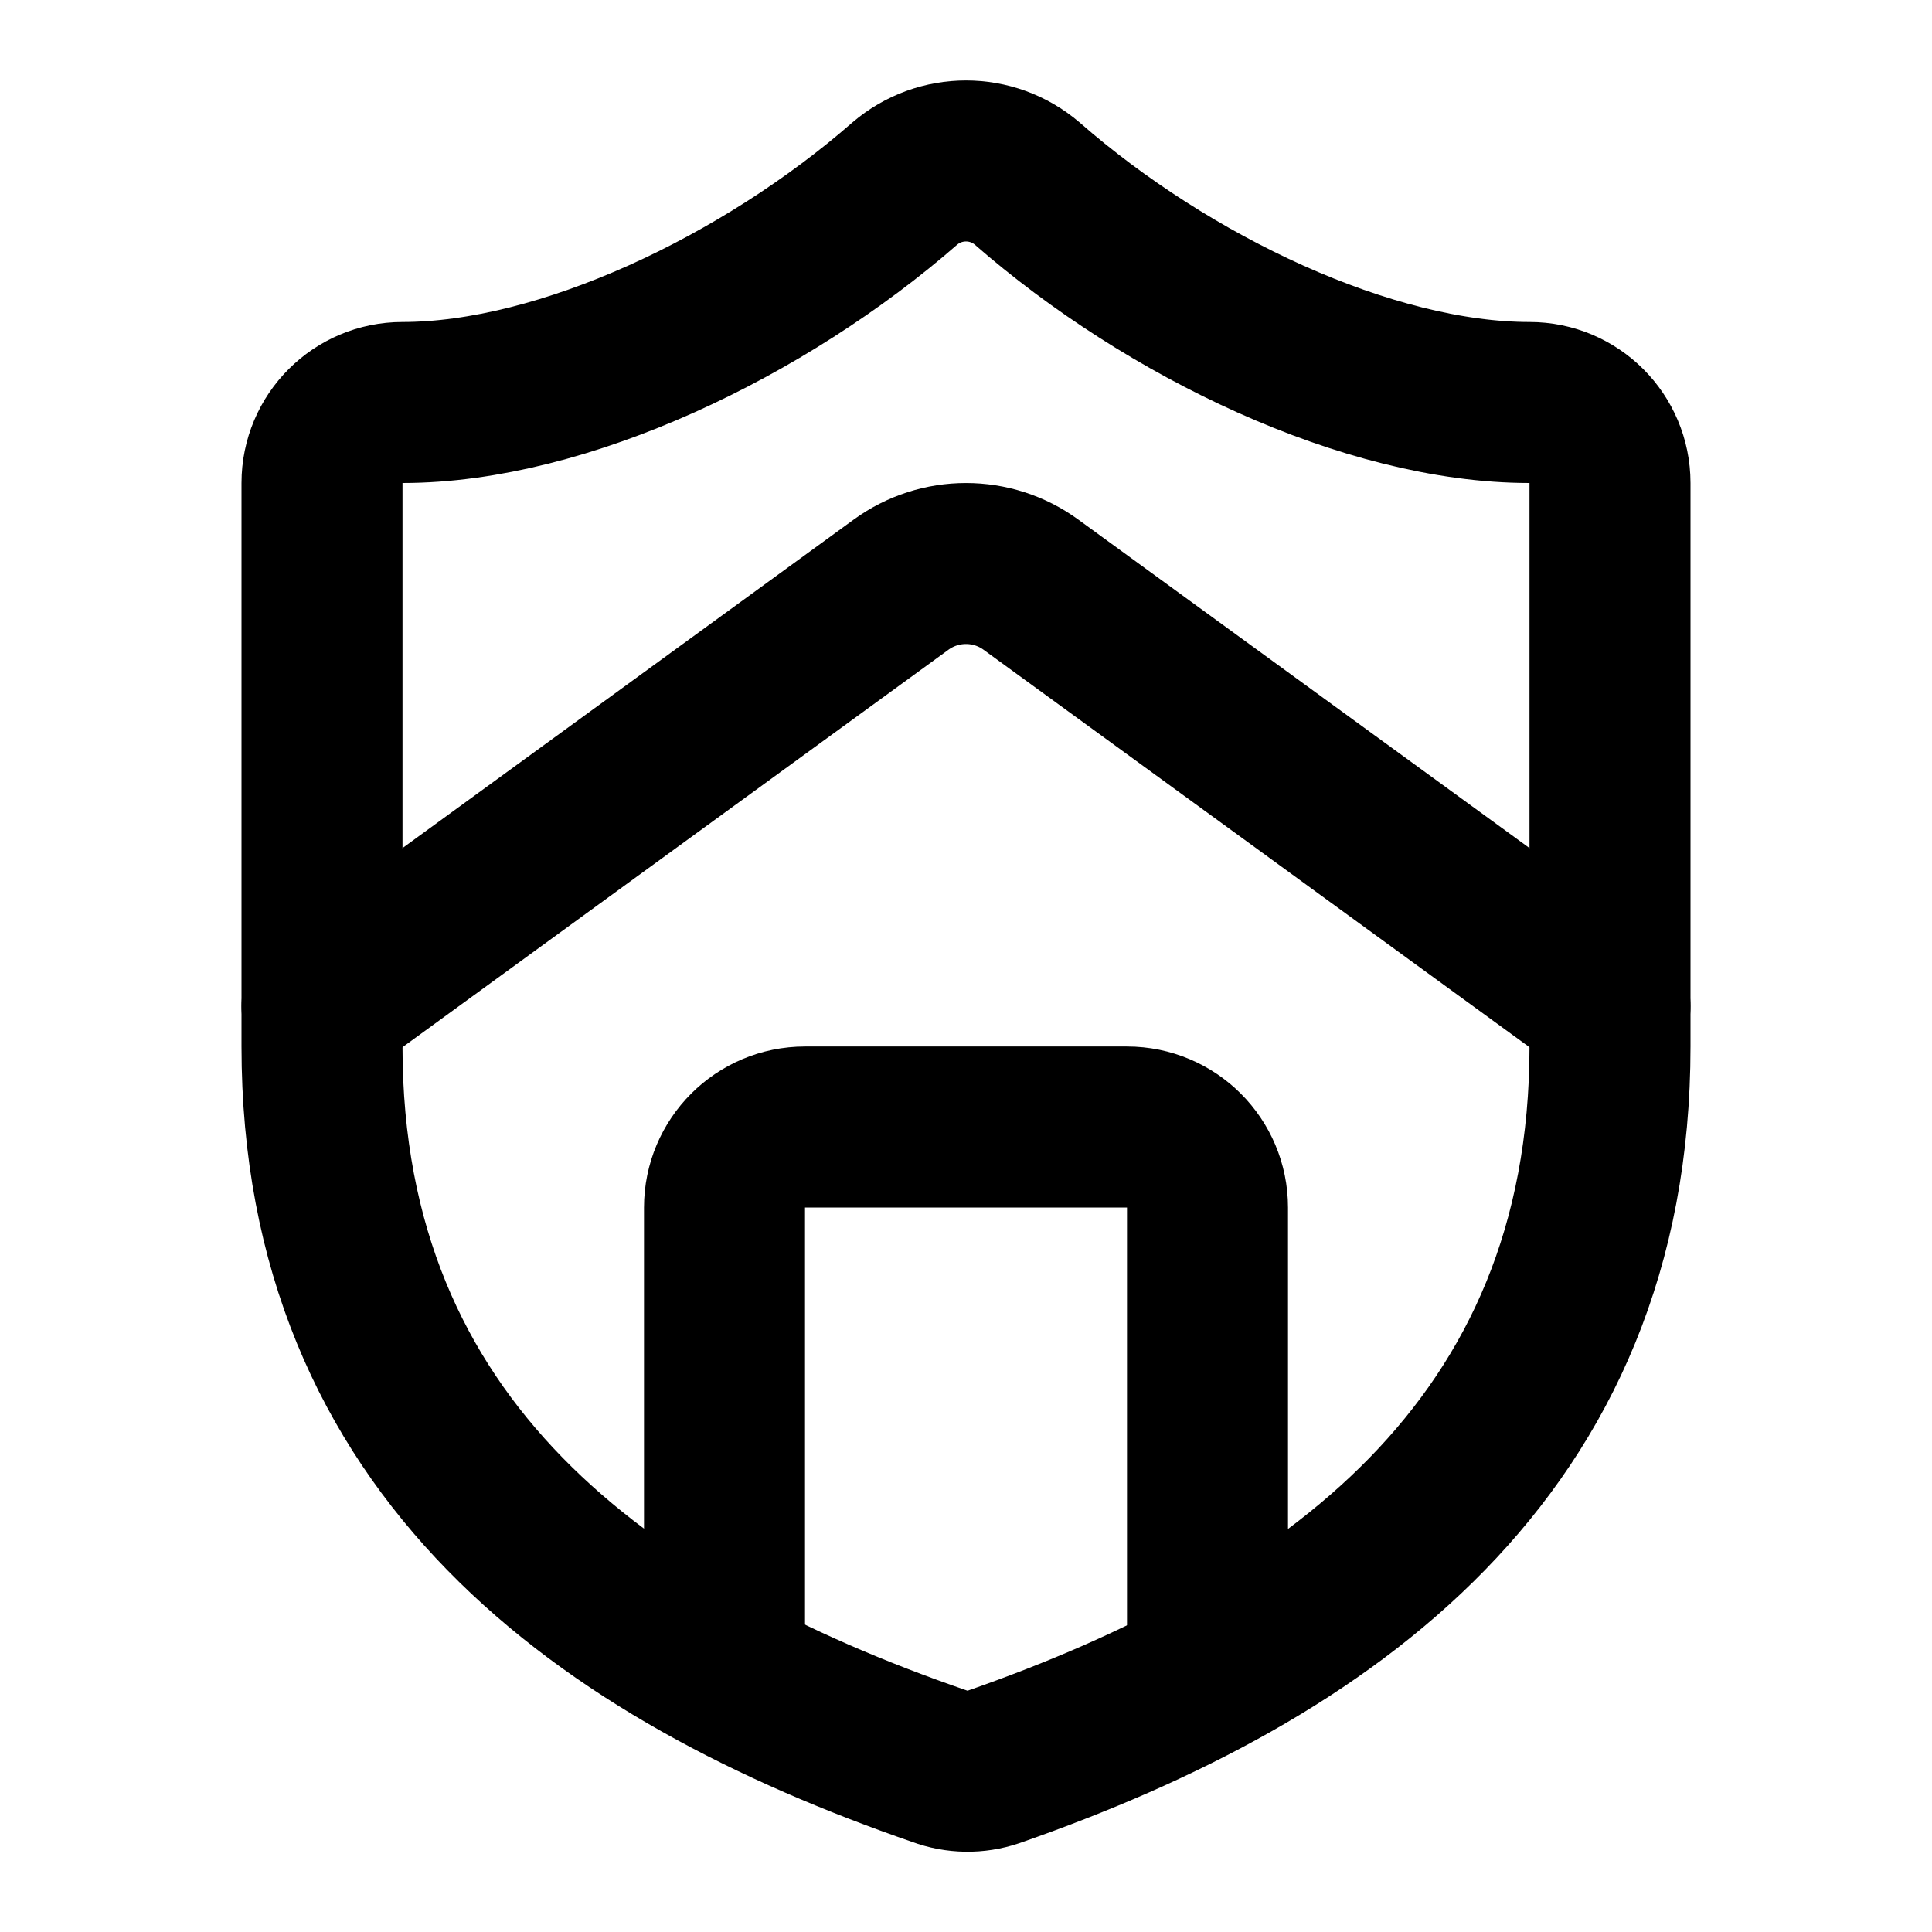
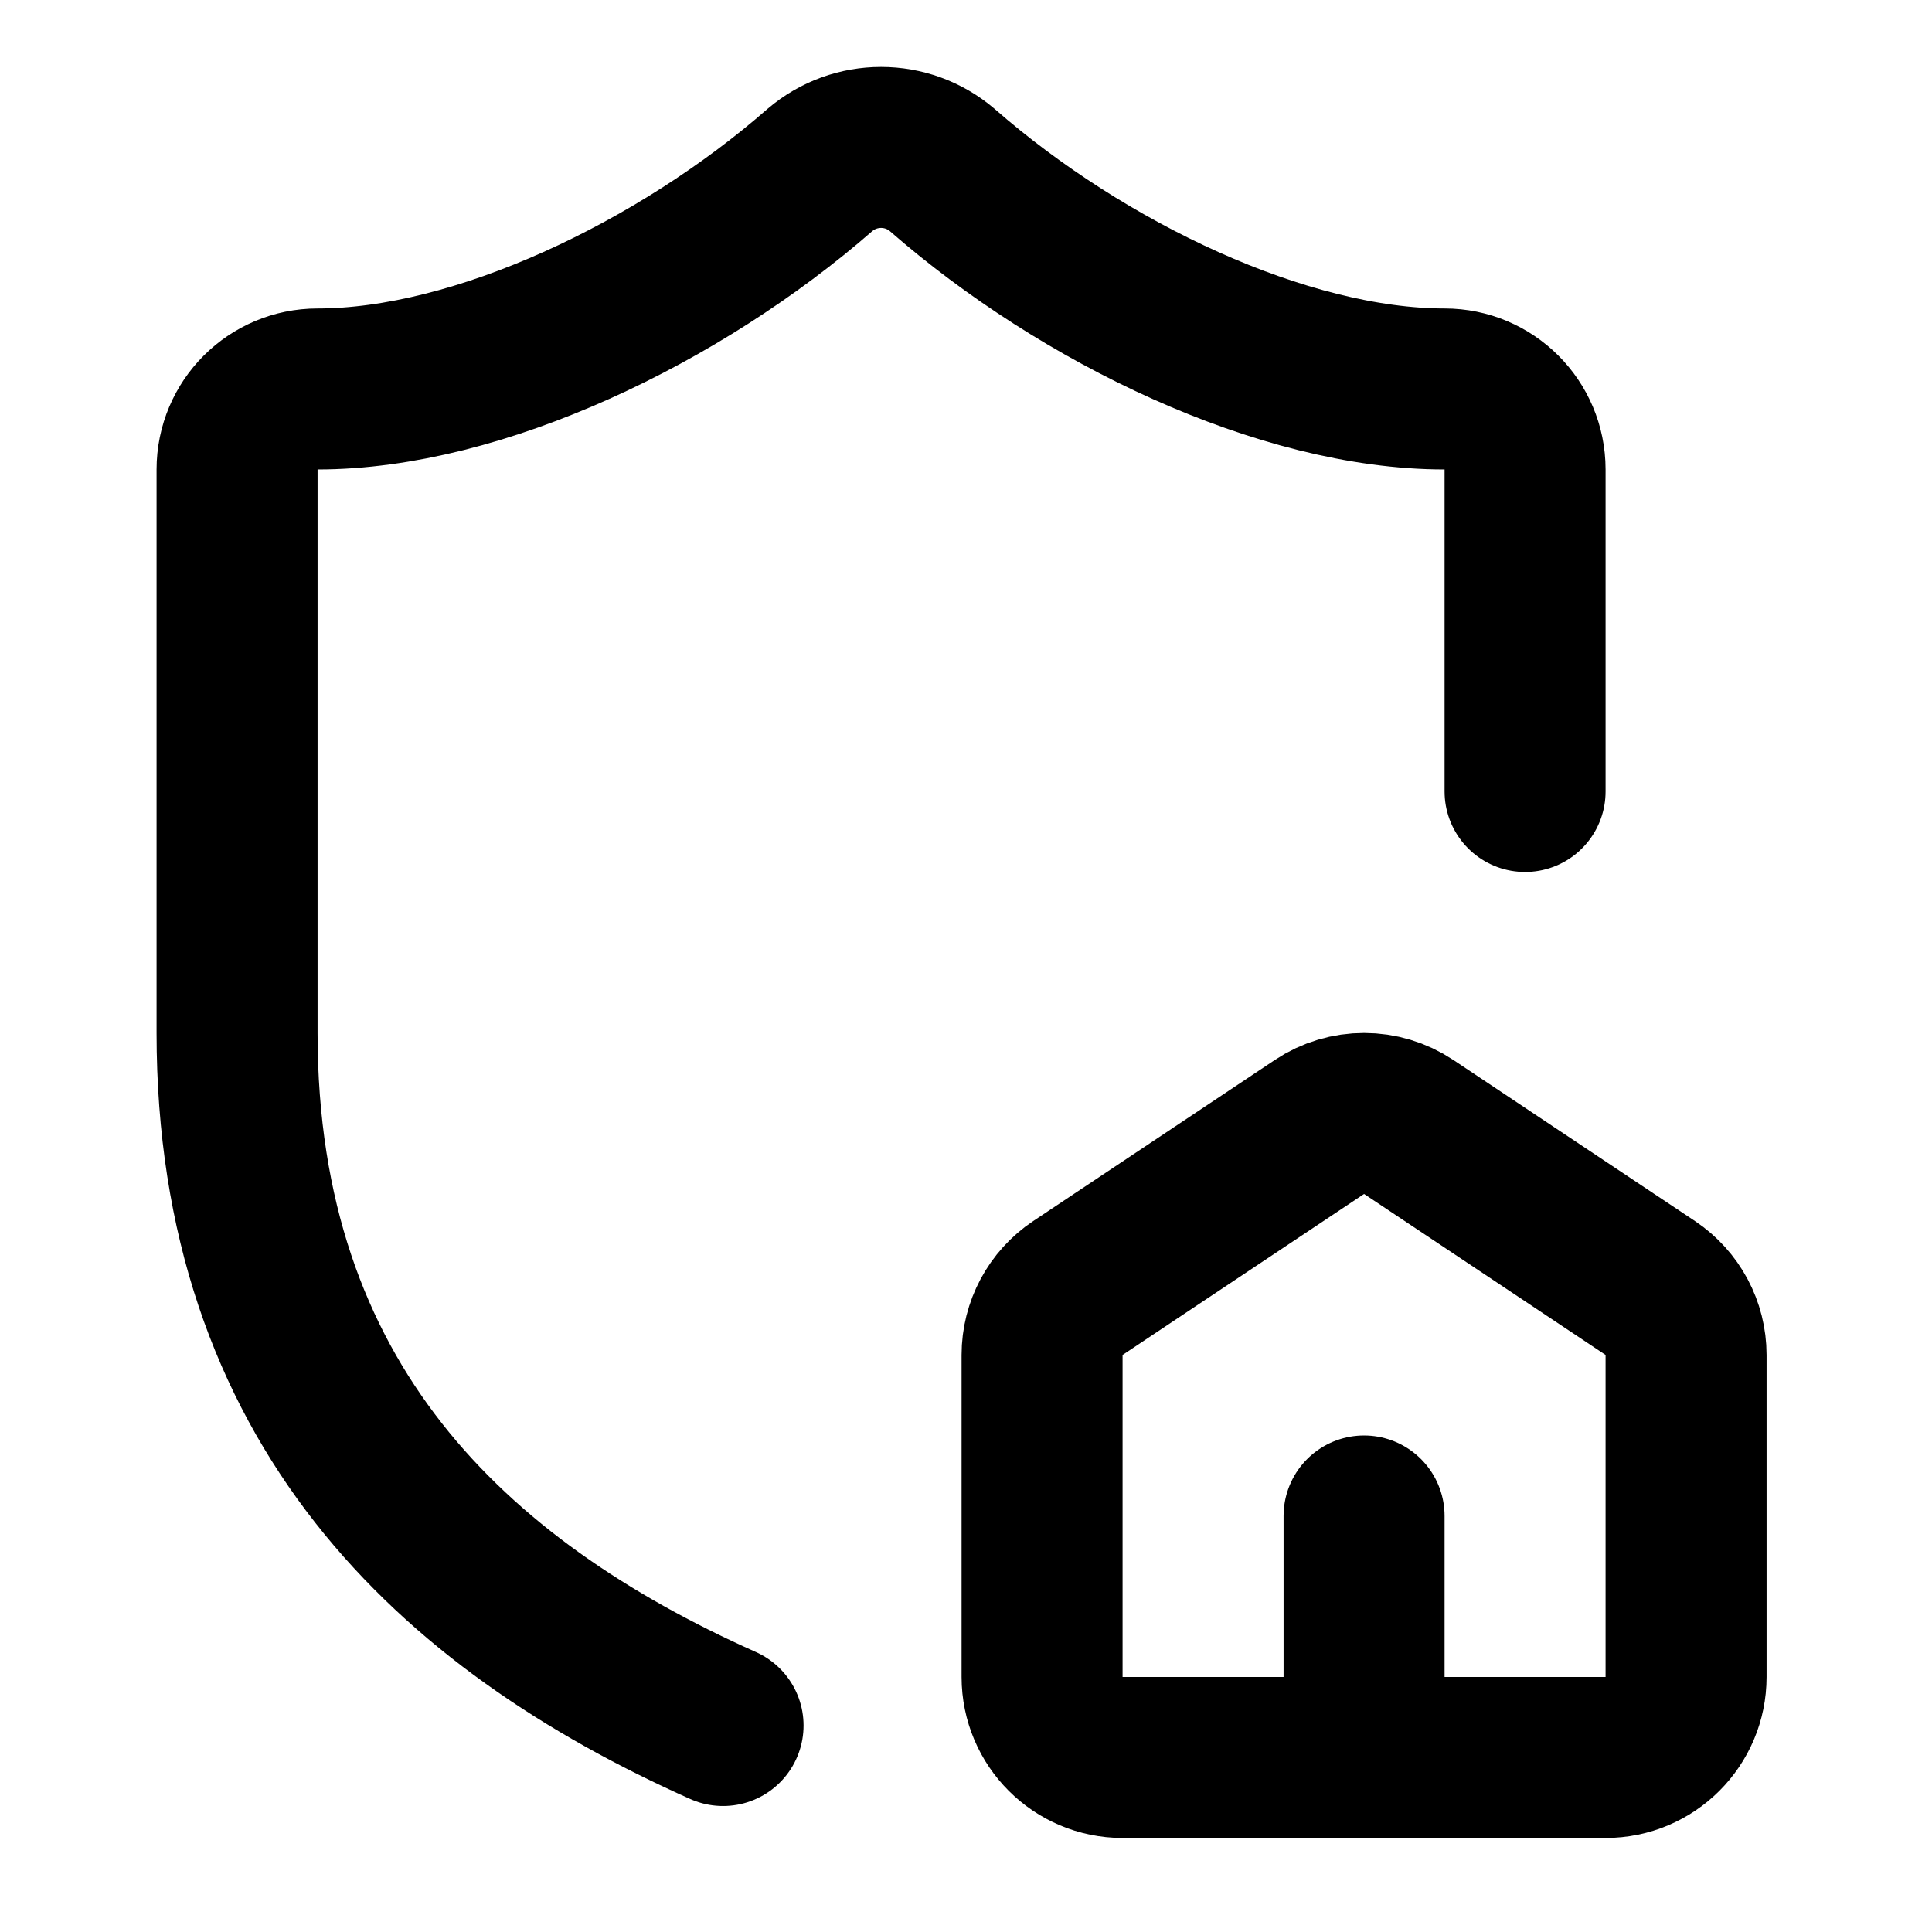
- <svg xmlns="http://www.w3.org/2000/svg" viewBox="0 0 24 24" fill="none" stroke="currentColor" stroke-width="2" stroke-linecap="round" stroke-linejoin="round" class="lucide lucide-shield-house-icon lucide-shield-house">
-   <path d="M15 20.5V15a1 1 45 00-1-1h-4a1 1 135 00-1 1v5.5" />
-   <path d="M20 13c0 5-3.5 7.5-7.66 8.95a1 1 0 01-.67-.01C7.5 20.5 4 18 4 13V6a1 1 0 011-1c2 0 4.5-1.2 6.24-2.72a1.17 1.17 0 011.52 0C14.51 3.81 17 5 19 5a1 1 0 011 1z" />
-   <path d="m4 12.5 7.192-5.236a1.37 1.37 0 011.616 0L20 12.5" />
+ <svg xmlns="http://www.w3.org/2000/svg" width="24" height="24" viewBox="0 0 24 24" fill="none" stroke="currentColor" stroke-width="2" stroke-linecap="round" stroke-linejoin="round" class="lucide lucide-shield-house-icon lucide-shield-house">
+   <path d="M13.945 21.832a1 1 0 01-1-1v-4A1 1 0 0113.39 16l3-2a1 1 0 011.11 0l3 2a1 1 0 01.445.832v4a1 1 0 01-1 1z" />
+   <path d="M16.945 21.832v-3" />
+   <path d="M8.982 21.435c-3.367-1.503-6.037-4.001-6.037-8.603v-7a1 1 0 011-1c2 0 4.5-1.2 6.24-2.72a1.17 1.17 0 011.52 0c1.75 1.53 4.24 2.72 6.24 2.72a1 1 0 011 1v4" />
</svg>
